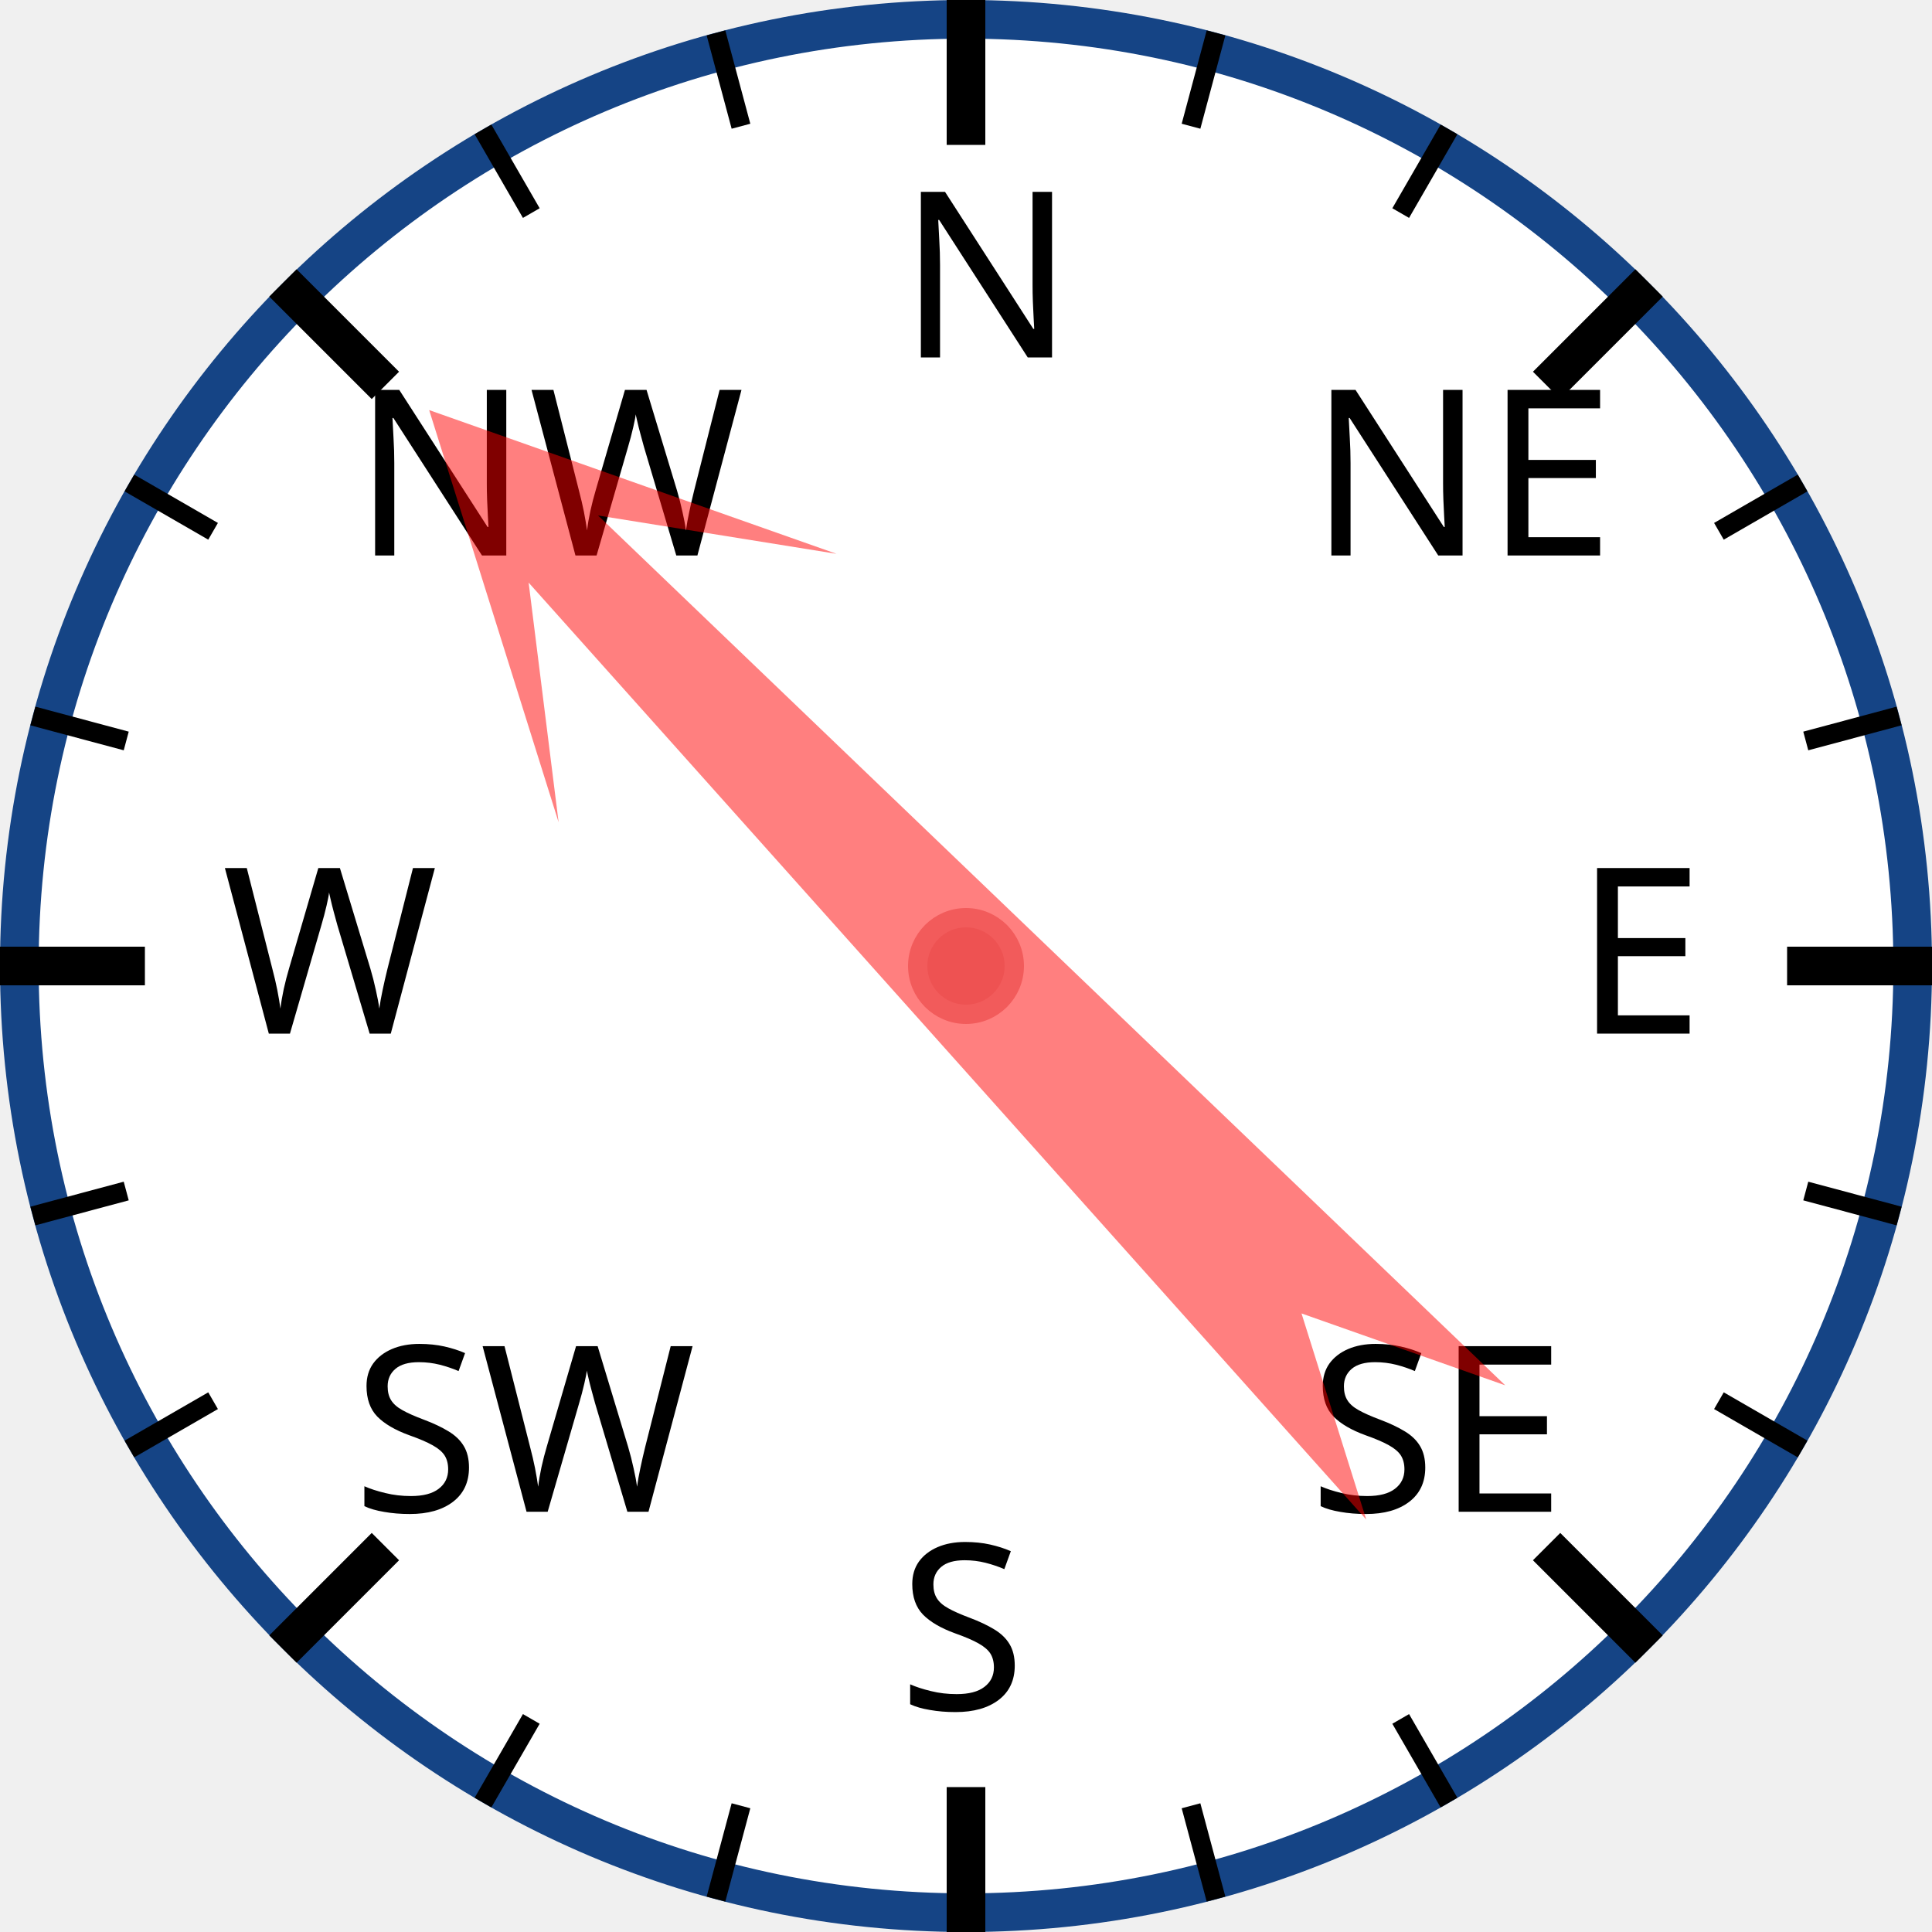
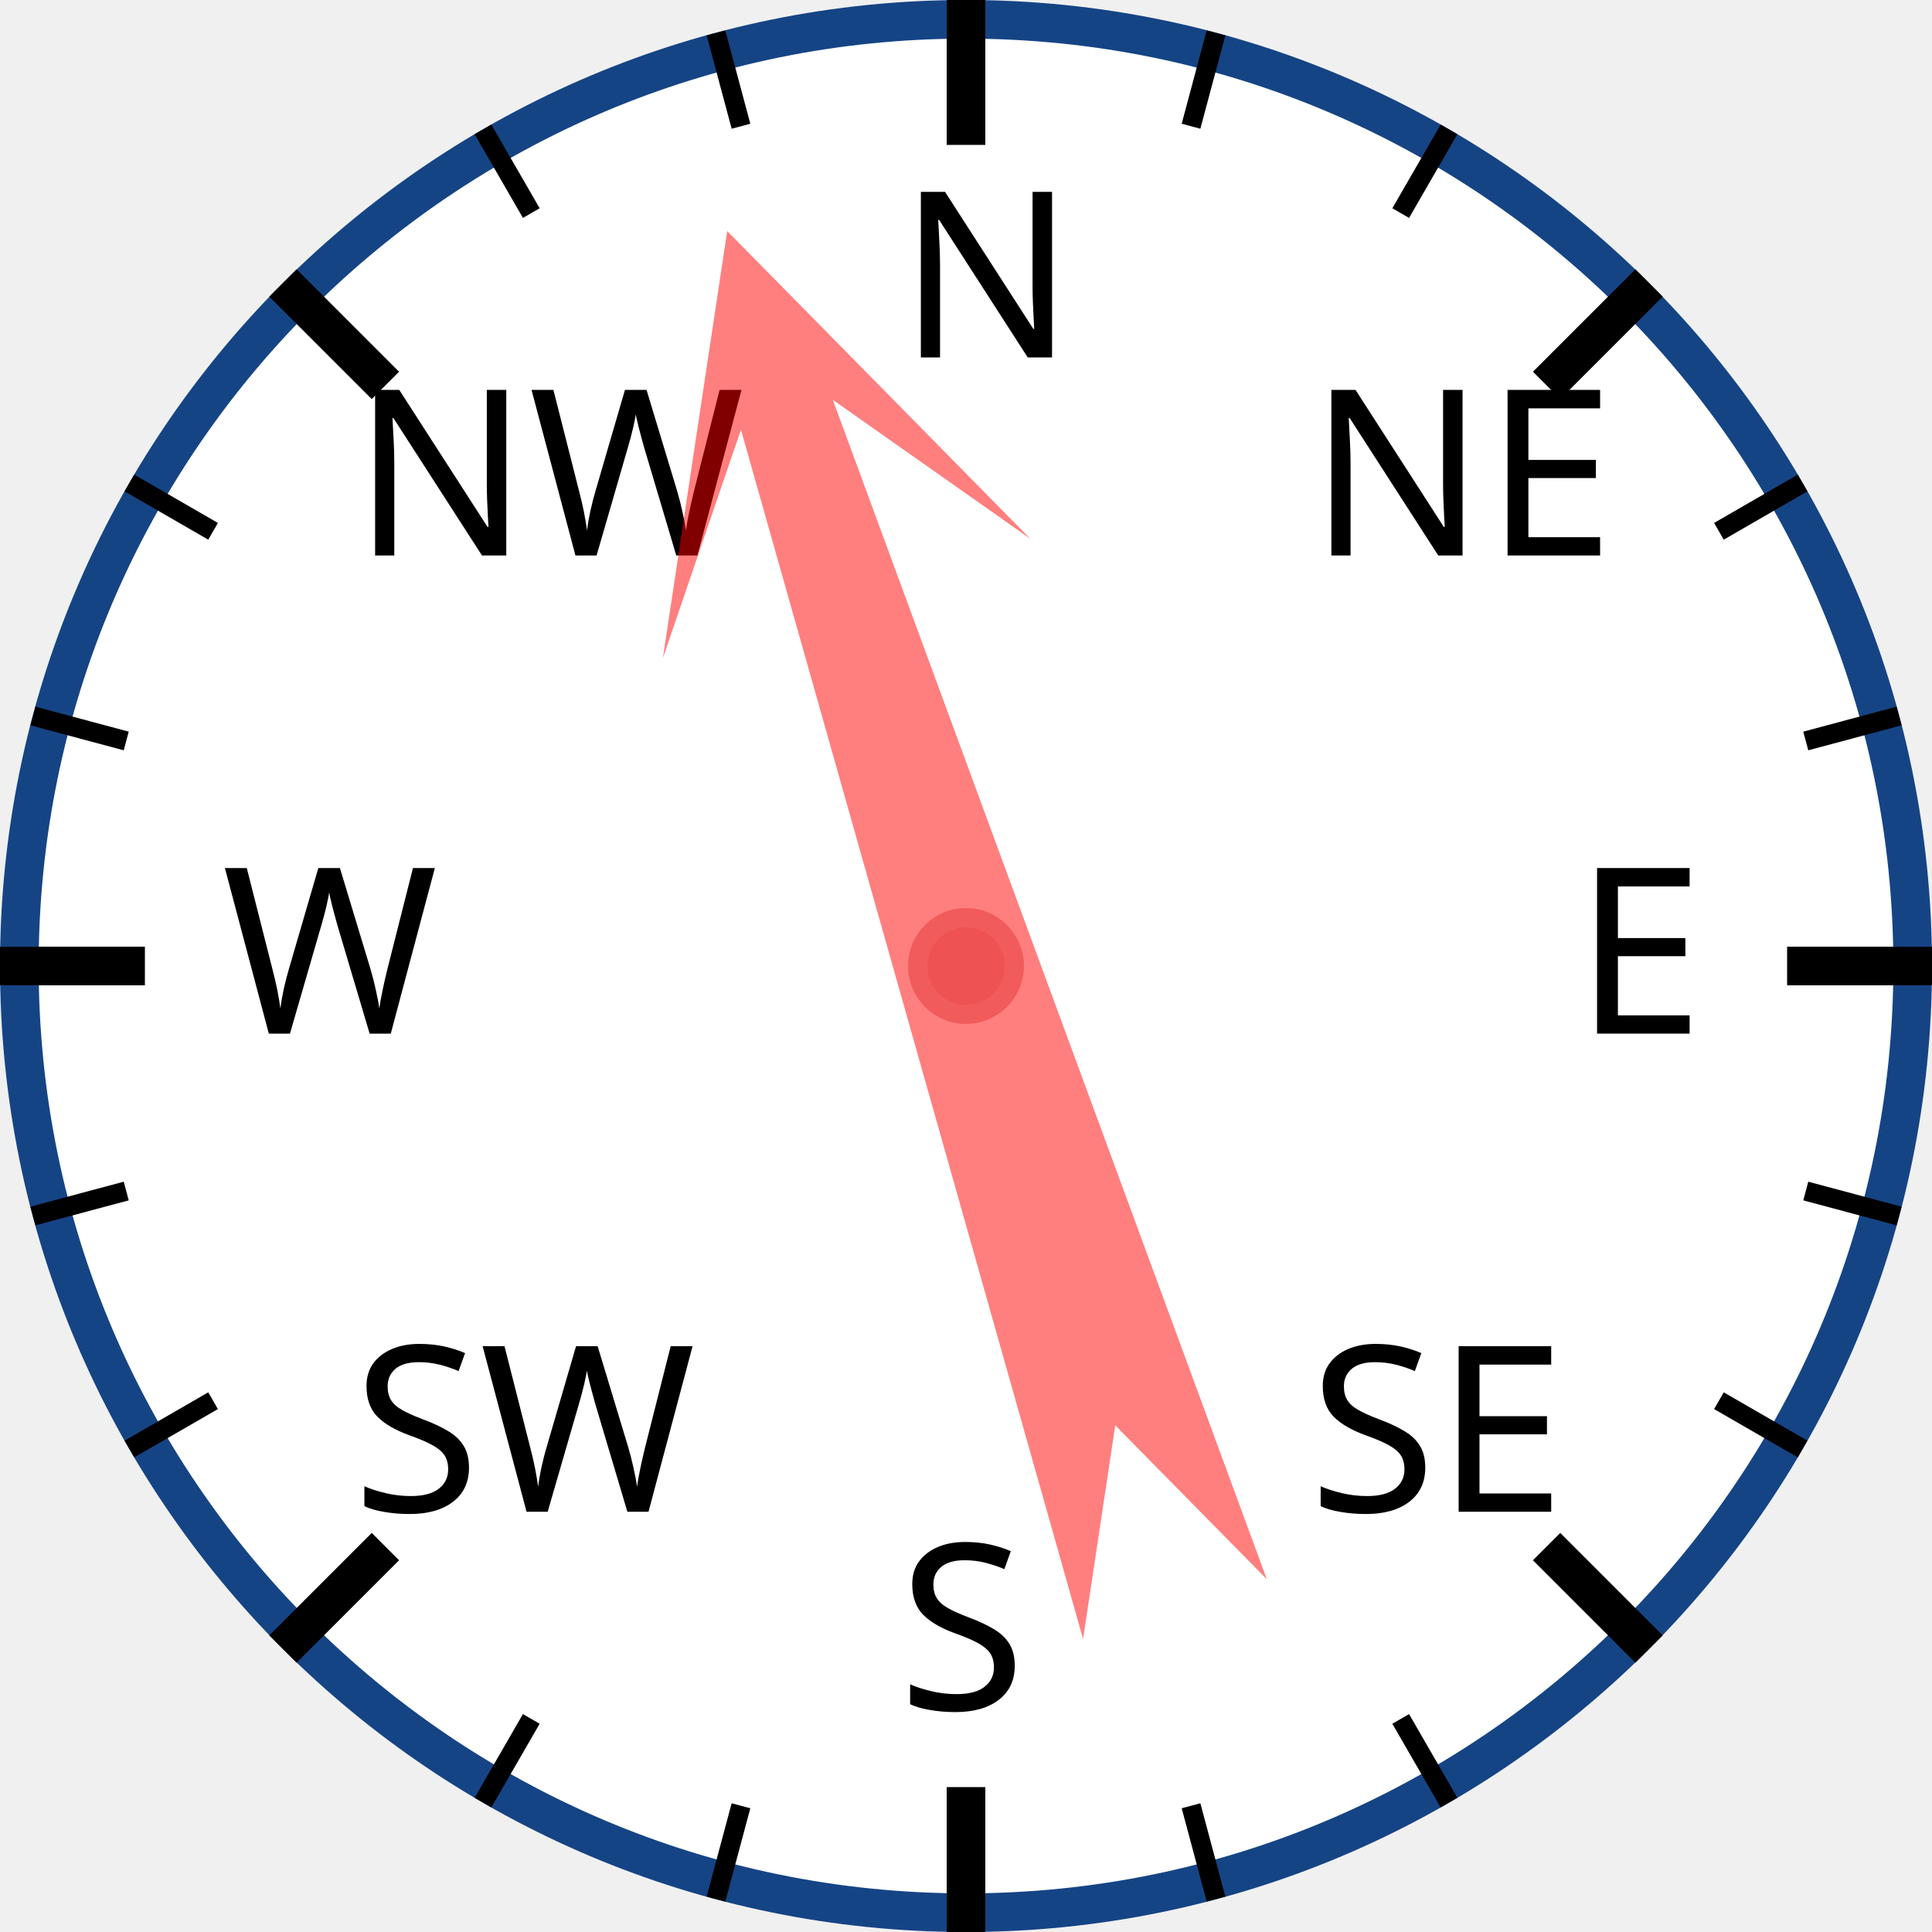
<svg xmlns="http://www.w3.org/2000/svg" width="120px" height="120px" viewBox="0 0 200 200">
  <circle cx="100" cy="100" r="98" style="fill: white; stroke: #154485; stroke-width: 4;" />
  <text x="93.0" y="37.0" style="font-family: sans-serif; font-size: 18pt;">N</text>
  <line x1="100.0" y1="0.0" x2="100.0" y2="15.0" style="stroke: black; stroke-width: 4;" />
  <line x1="74.118" y1="3.407" x2="76.706" y2="13.067" style="stroke: black; stroke-width: 2;" />
  <line x1="50" y1="13.397" x2="55" y2="22.058" style="stroke: black; stroke-width: 2;" />
  <text x="36.503" y="57.503" style="font-family: sans-serif; font-size: 18pt;">NW</text>
  <line x1="29.289" y1="29.289" x2="39.896" y2="39.896" style="stroke: black; stroke-width: 4;" />
  <line x1="13.397" y1="50" x2="22.058" y2="55" style="stroke: black; stroke-width: 2;" />
  <line x1="3.407" y1="74.118" x2="13.067" y2="76.706" style="stroke: black; stroke-width: 2;" />
  <text x="23.0" y="107.0" style="font-family: sans-serif; font-size: 18pt;">W</text>
  <line x1="0.0" y1="100.0" x2="15.0" y2="100.0" style="stroke: black; stroke-width: 4;" />
  <line x1="3.407" y1="125.882" x2="13.067" y2="123.294" style="stroke: black; stroke-width: 2;" />
  <line x1="13.397" y1="150" x2="22.058" y2="145" style="stroke: black; stroke-width: 2;" />
  <text x="36.503" y="156.497" style="font-family: sans-serif; font-size: 18pt;">SW</text>
  <line x1="29.289" y1="170.711" x2="39.896" y2="160.104" style="stroke: black; stroke-width: 4;" />
  <line x1="50" y1="186.603" x2="55" y2="177.942" style="stroke: black; stroke-width: 2;" />
  <line x1="74.118" y1="196.593" x2="76.706" y2="186.933" style="stroke: black; stroke-width: 2;" />
  <text x="93" y="177.0" style="font-family: sans-serif; font-size: 18pt;">S</text>
  <line x1="100" y1="200.0" x2="100" y2="185.0" style="stroke: black; stroke-width: 4;" />
  <line x1="125.882" y1="196.593" x2="123.294" y2="186.933" style="stroke: black; stroke-width: 2;" />
  <line x1="150.0" y1="186.603" x2="145.0" y2="177.942" style="stroke: black; stroke-width: 2;" />
  <text x="135.497" y="156.497" style="font-family: sans-serif; font-size: 18pt;">SE</text>
  <line x1="170.711" y1="170.711" x2="160.104" y2="160.104" style="stroke: black; stroke-width: 4;" />
  <line x1="186.603" y1="150" x2="177.942" y2="145" style="stroke: black; stroke-width: 2;" />
  <line x1="196.593" y1="125.882" x2="186.933" y2="123.294" style="stroke: black; stroke-width: 2;" />
  <text x="163.0" y="107" style="font-family: sans-serif; font-size: 18pt;">E</text>
  <line x1="200.0" y1="100" x2="185.0" y2="100" style="stroke: black; stroke-width: 4;" />
  <line x1="196.593" y1="74.118" x2="186.933" y2="76.706" style="stroke: black; stroke-width: 2;" />
  <line x1="186.603" y1="50" x2="177.942" y2="55" style="stroke: black; stroke-width: 2;" />
  <text x="135.497" y="57.503" style="font-family: sans-serif; font-size: 18pt;">NE</text>
  <line x1="170.711" y1="29.289" x2="160.104" y2="39.896" style="stroke: black; stroke-width: 4;" />
  <line x1="150" y1="13.397" x2="145" y2="22.058" style="stroke: black; stroke-width: 2;" />
  <line x1="125.882" y1="3.407" x2="123.294" y2="13.067" style="stroke: black; stroke-width: 2;" />
-   <polygon points="100 20 120 60 105 40 110 170 100 150 90 170 95 40 80 60" style="fill: red; fill-opacity: 0.5;" transform="rotate(316,100,100)" />
+   <polygon points="100 20 120 60 105 40 110 170 100 150 90 170 95 40 80 60" style="fill: red; fill-opacity: 0.5;" transform="rotate(342,100,100)" />
  <circle cx="100" cy="100" r="5" style="fill: #EE5252; stroke: #F25B5B; stroke-width: 2;" />
</svg>
